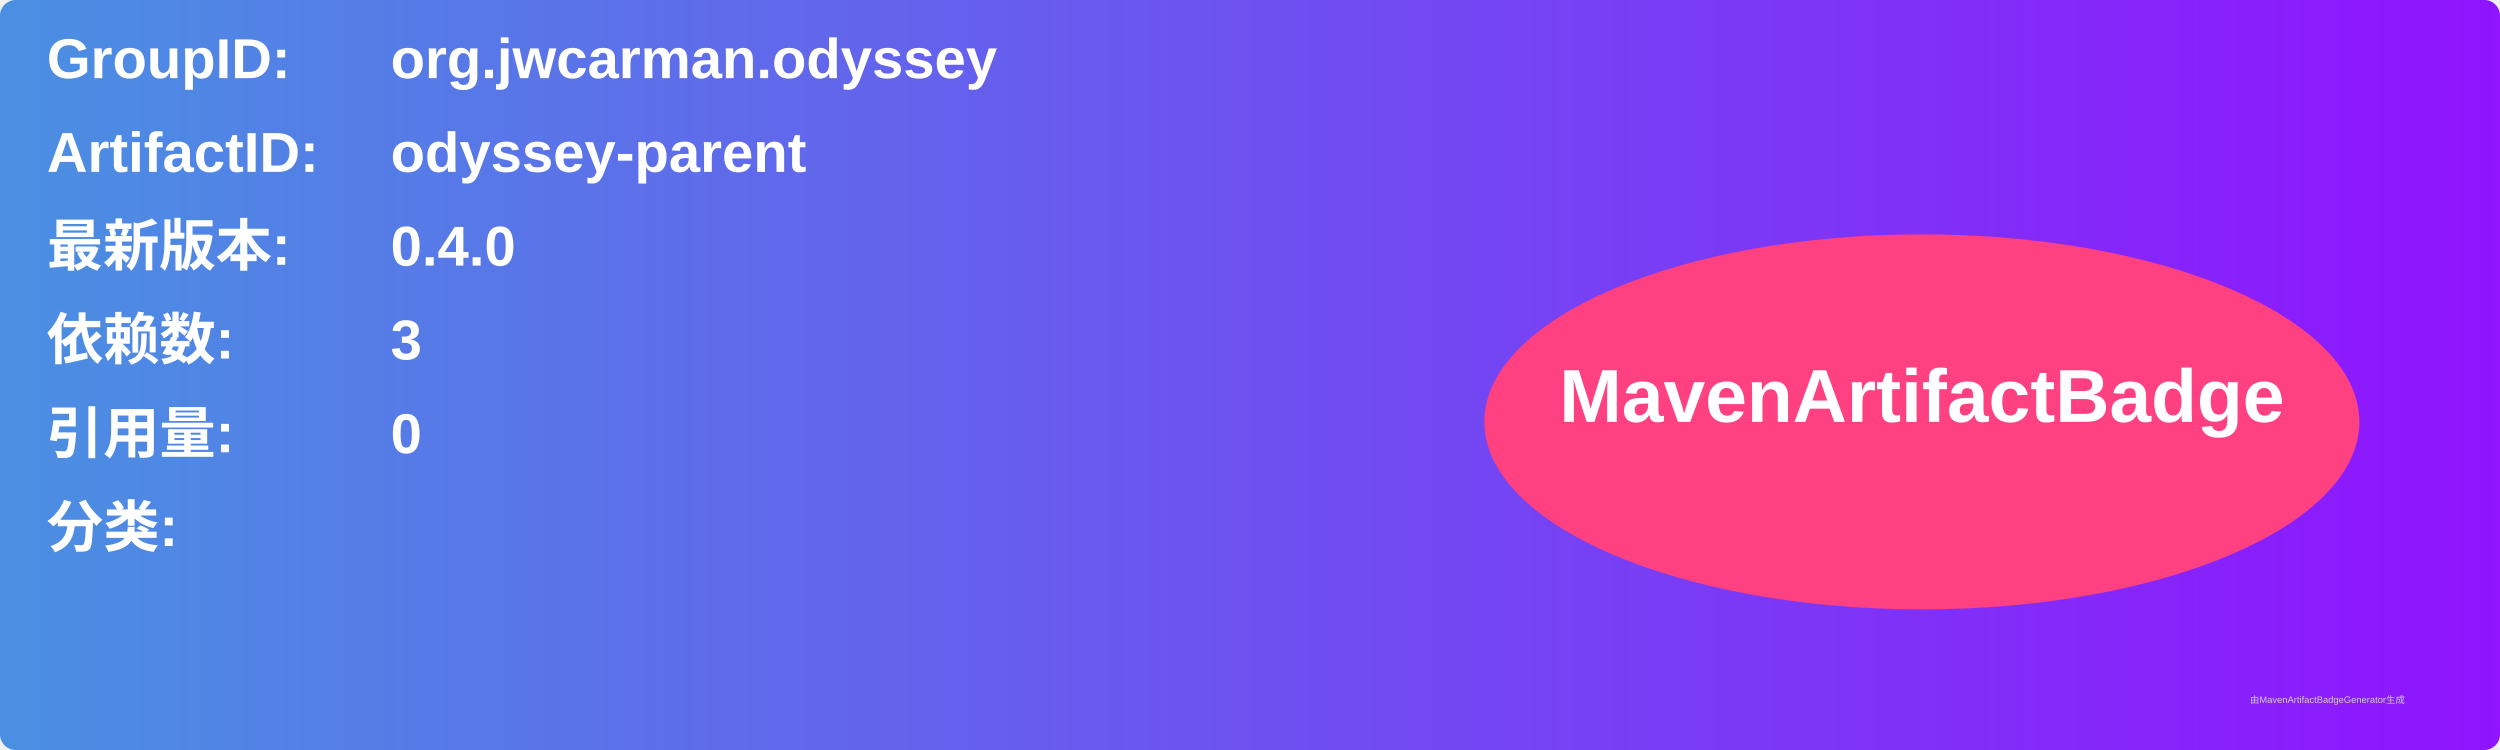
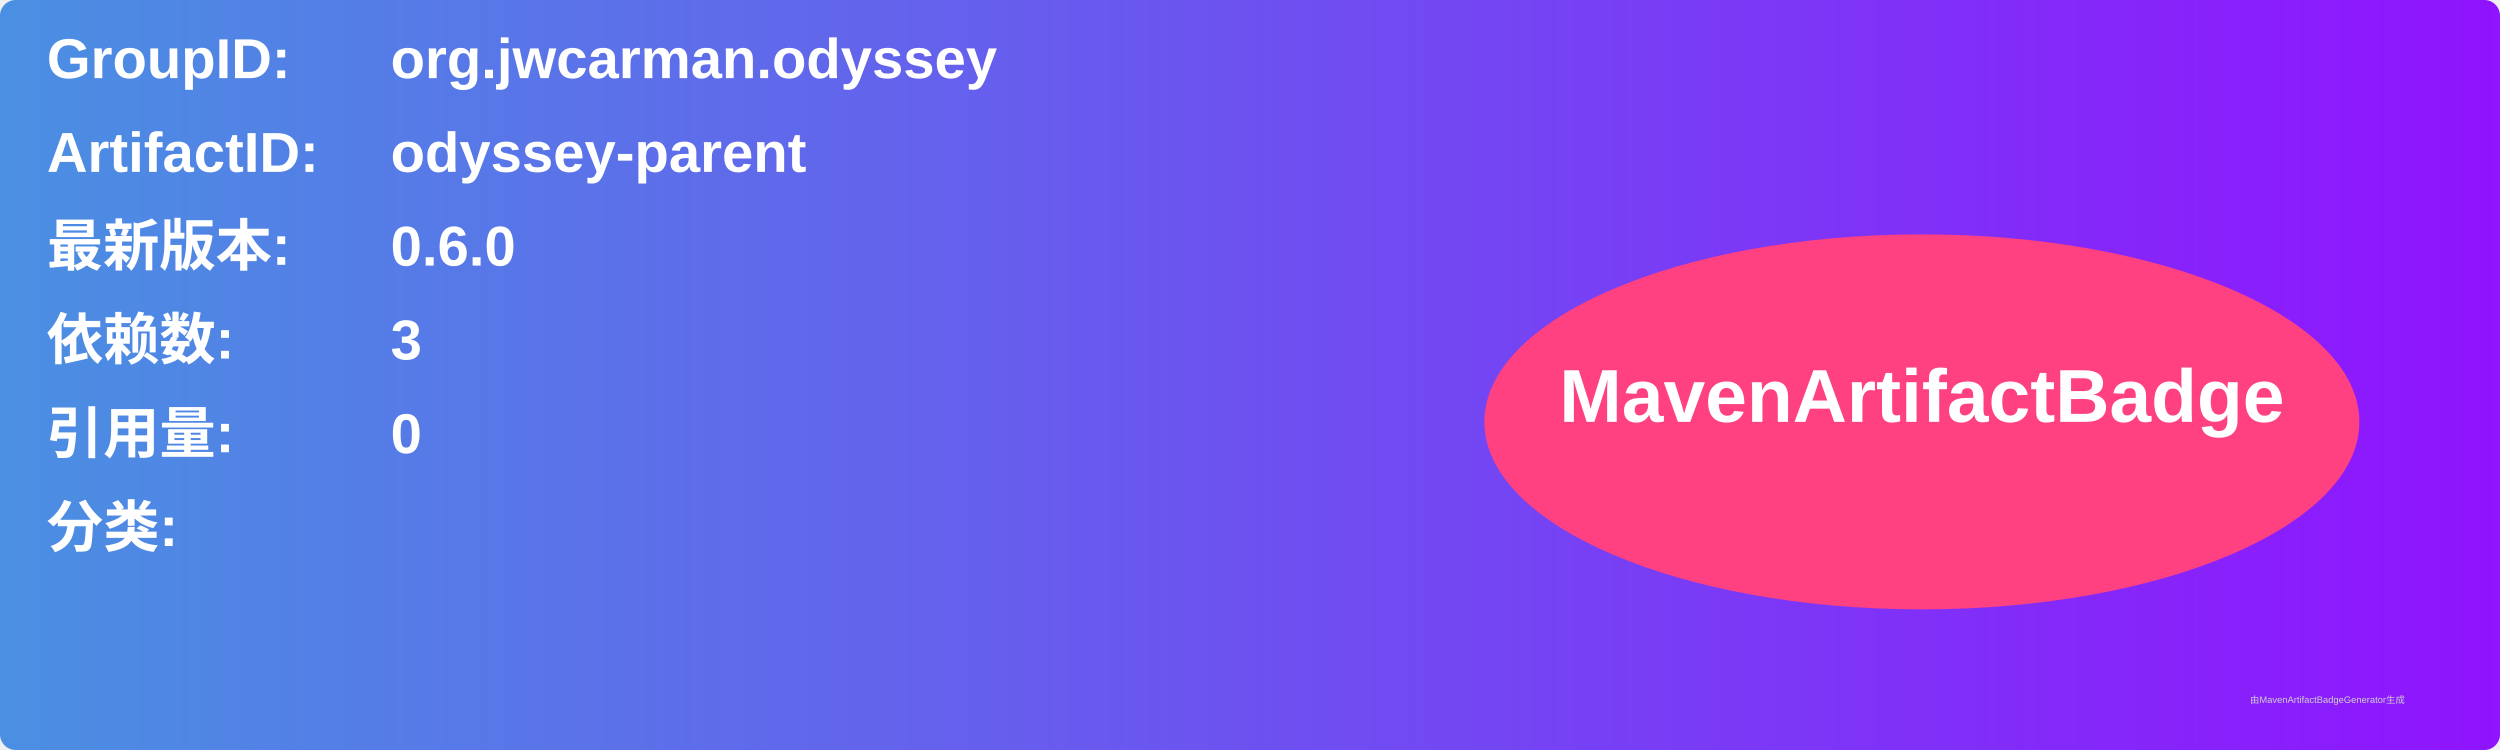
<svg xmlns="http://www.w3.org/2000/svg" width="800" height="240" viewBox="0 0 800 240">
  <linearGradient id="grad" x1="0%" y1="0%" x2="100%" y2="0%">
    <stop offset="0%" stop-color="#4a90e2" />
    <stop offset="100%" stop-color="#9013fe" />
  </linearGradient>
  <rect width="100%" height="100%" rx="5" ry="5" fill="url(#grad)" />
  <g transform="translate(15, 15)">
    <text x="0" y="10" font-family="Arial" font-size="18" fill="white" font-weight="bold" width="260">GroupID:</text>
    <text x="110" y="10" font-family="Arial" font-size="18" fill="white" font-weight="bold" width="460">org.jwcarman.odyssey</text>
    <text x="0" y="40" font-family="Arial" font-size="18" fill="white" font-weight="bold" width="260">ArtifactID:</text>
    <text x="110" y="40" font-family="Arial" font-size="18" fill="white" font-weight="bold" width="460">odyssey-parent</text>
    <text x="0" y="70" font-family="Arial" font-size="18" fill="white" font-weight="bold">最新版本:</text>
    <text x="110" y="70" font-family="Arial" font-size="18" fill="white" font-weight="bold">
-       <tspan font-weight="bold">0.4.0</tspan>
+       <tspan font-weight="bold">0.6.0</tspan>
    </text>
    <text x="0" y="100" font-family="Arial" font-size="18" fill="white" font-weight="bold">依赖数: </text>
    <text x="110" y="100" font-family="Arial" font-size="18" fill="white">
      <tspan font-weight="bold">3</tspan>
    </text>
    <text x="0" y="130" font-family="Arial" font-size="18" fill="white" font-weight="bold">引用量: </text>
    <text x="110" y="130" font-family="Arial" font-size="18" fill="white">
      <tspan font-weight="bold">0</tspan>
    </text>
    <text x="0" y="160" font-family="Arial" font-size="18" fill="white" font-weight="bold">分类:</text>
    <text x="10" y="190" font-family="Arial" font-size="10" fill="white">
      <tspan font-weight="bold" />
    </text>
    <ellipse cx="600" cy="120" rx="140" ry="60" fill="#ff4081" />
    <text x="600" y="120" text-anchor="middle" font-family="Arial" font-size="24" fill="white" font-weight="bold">MavenArtifactBadge</text>
  </g>
  <text x="720" y="225" font-family="Arial" font-size="3" fill="#d0d0d0">由MavenArtifactBadgeGenerator生成</text>
</svg>
